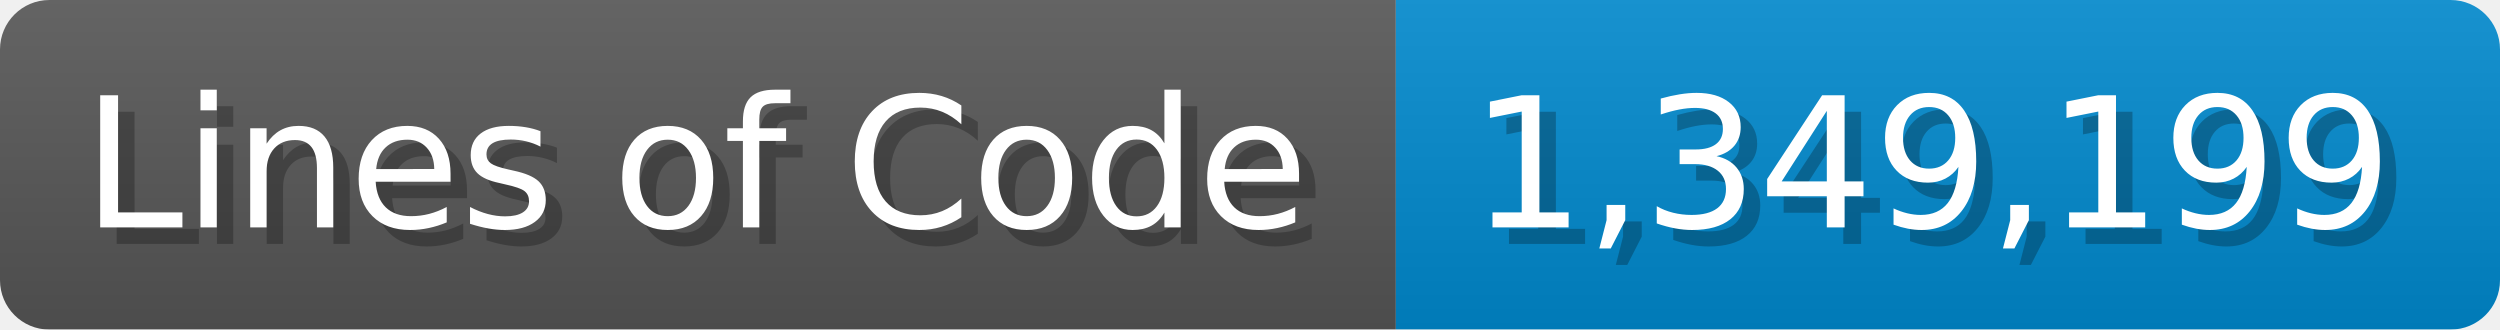
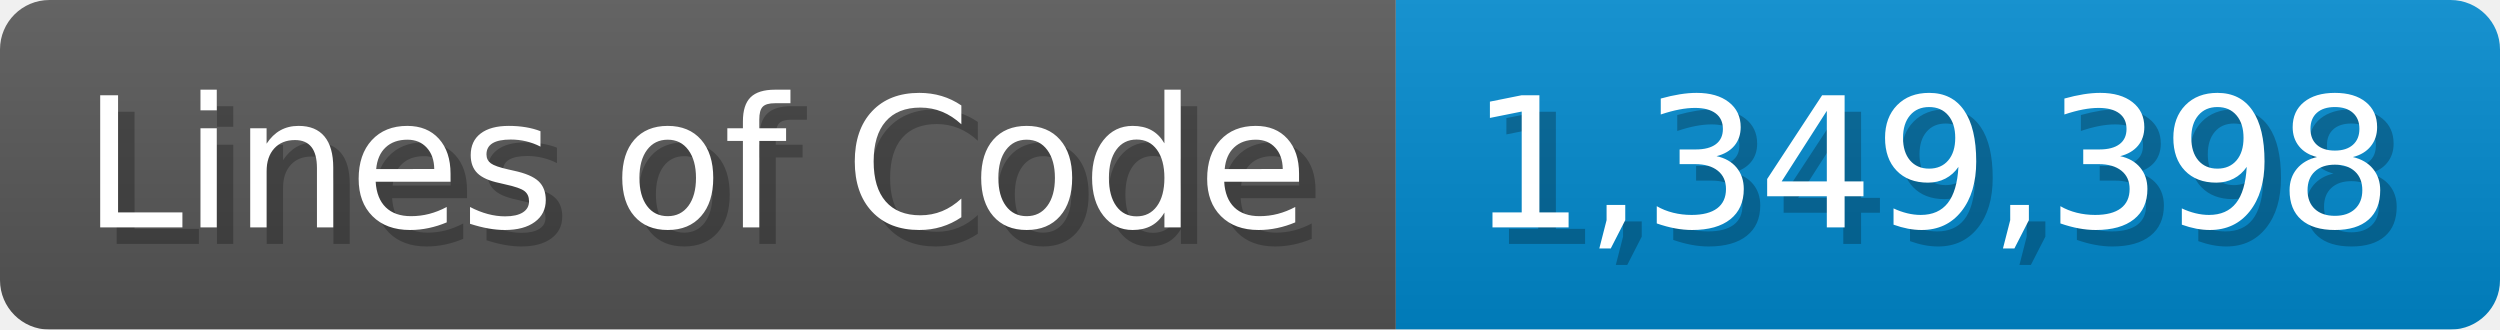
<svg xmlns="http://www.w3.org/2000/svg" width="151.7" height="20" viewBox="0 0 1517 200">
  <linearGradient id="a" x2="0" y2="100%">
    <stop offset="0" stop-opacity=".1" stop-color="#EEE" />
    <stop offset="1" stop-opacity=".1" />
  </linearGradient>
  <mask id="m">
    <rect width="1517" height="200" rx="30" fill="#FFF" />
  </mask>
  <g mask="url(#m)">
    <rect width="847" height="200" fill="#555" />
    <rect width="670" height="200" fill="#08C" x="847" />
    <rect width="1517" height="200" fill="url(#a)" />
  </g>
  <g fill="#fff" text-anchor="start" font-family="Verdana,DejaVu Sans,sans-serif" font-size="110">
    <text x="60" y="148" textLength="747" fill="#000" opacity="0.25">Lines of Code</text>
    <text x="50" y="138" textLength="747">Lines of Code</text>
-     <text x="902" y="148" textLength="570" fill="#000" opacity="0.25">1,349,199</text>
-     <text x="892" y="138" textLength="570">1,349,199</text>
+     <text x="902" y="148" textLength="570" fill="#000" opacity="0.25">1,349,398</text>
+     <text x="892" y="138" textLength="570">1,349,398</text>
  </g>
</svg>
